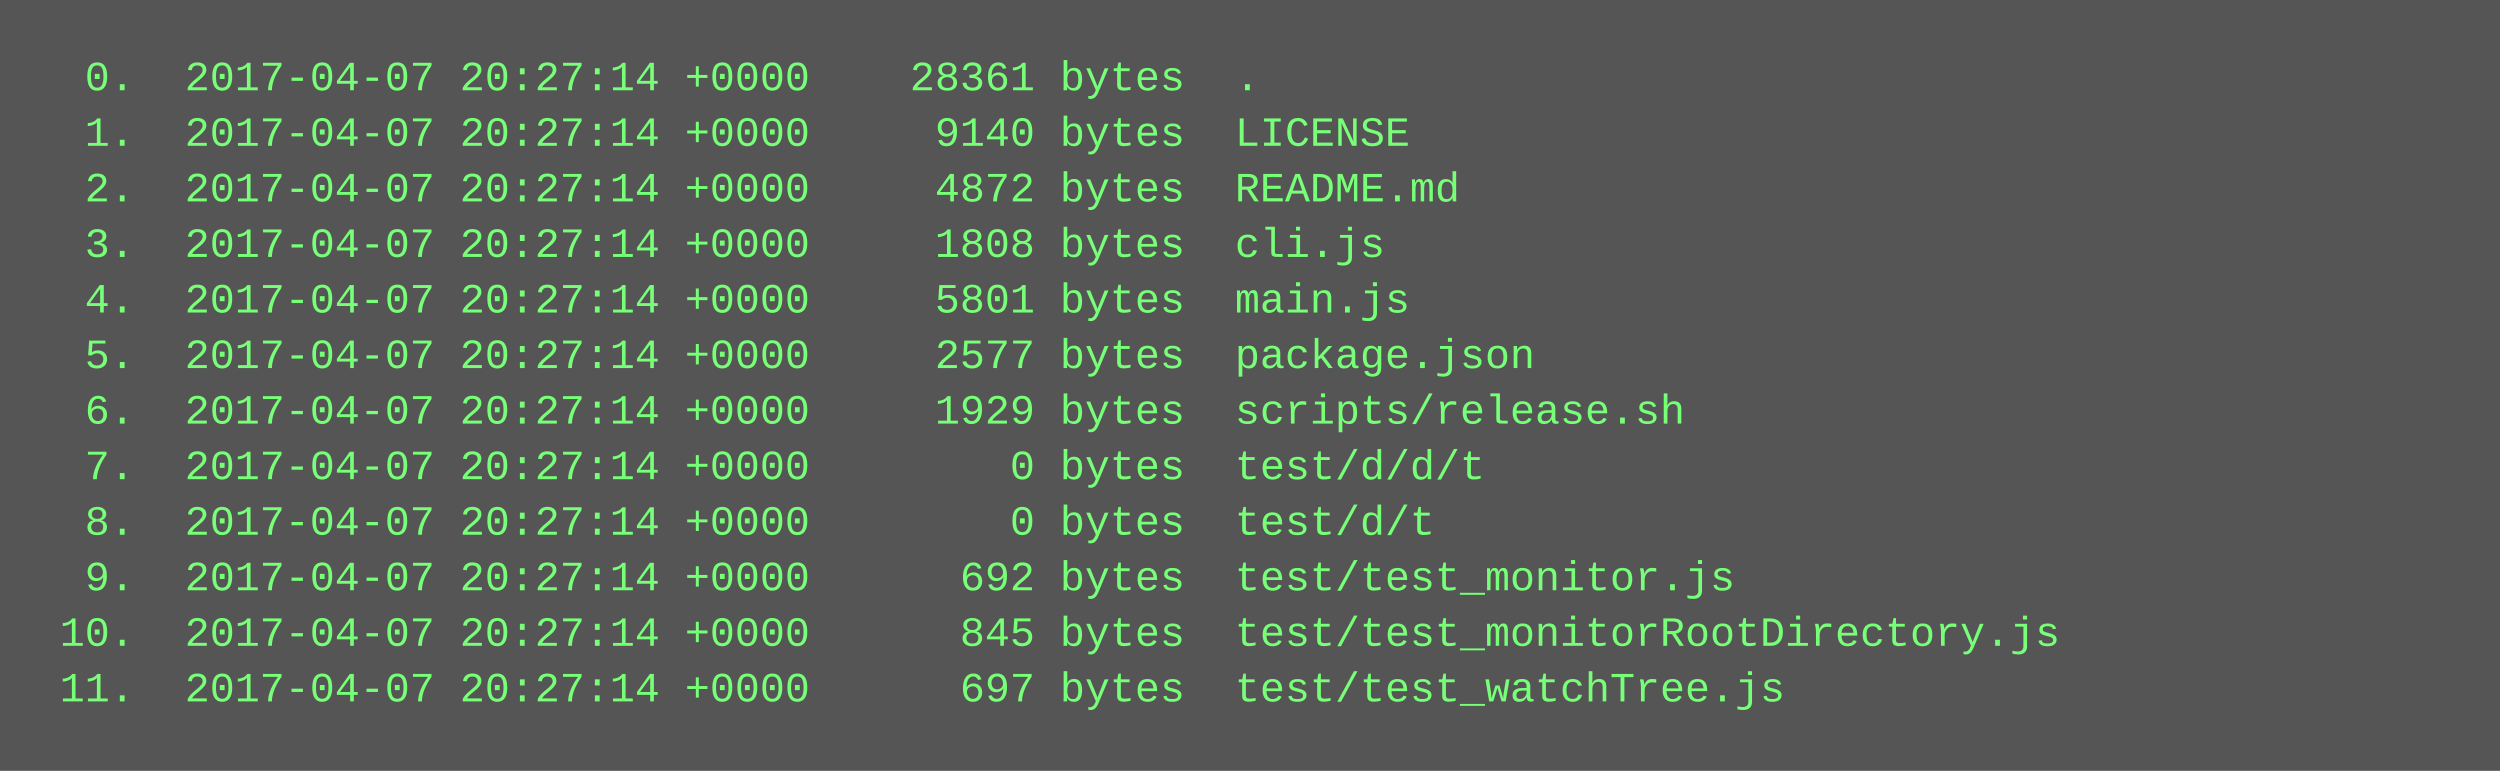
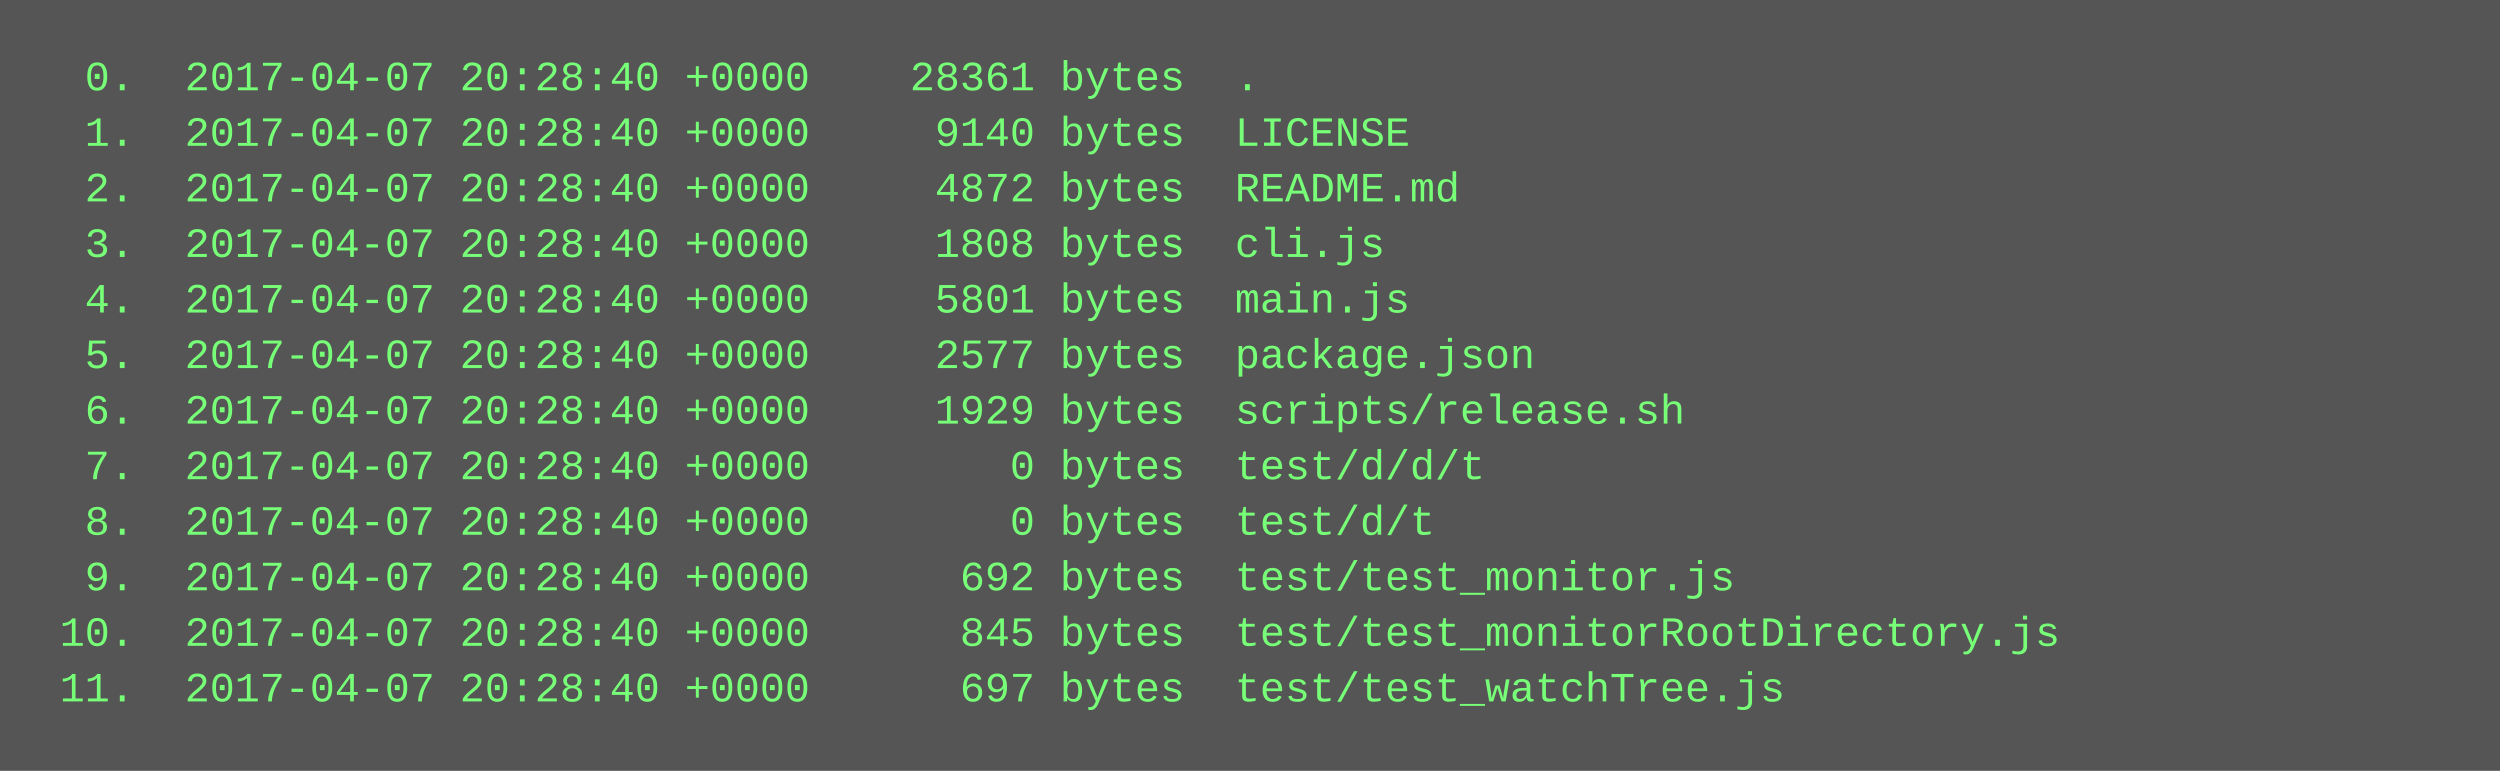
<svg xmlns="http://www.w3.org/2000/svg" height="222" width="720">
  <rect height="222" fill="#555" width="720" />
  <text fill="#7f7" font-family="Courier New" font-size="12" xml:space="preserve">
-     <tspan x="10" y="26">  0.  2017-04-07 20:27:14 +0000    28361 bytes  .</tspan>
-     <tspan x="10" y="42">  1.  2017-04-07 20:27:14 +0000     9140 bytes  LICENSE</tspan>
-     <tspan x="10" y="58">  2.  2017-04-07 20:27:14 +0000     4872 bytes  README.md</tspan>
-     <tspan x="10" y="74">  3.  2017-04-07 20:27:14 +0000     1808 bytes  cli.js</tspan>
-     <tspan x="10" y="90">  4.  2017-04-07 20:27:14 +0000     5801 bytes  main.js</tspan>
-     <tspan x="10" y="106">  5.  2017-04-07 20:27:14 +0000     2577 bytes  package.json</tspan>
-     <tspan x="10" y="122">  6.  2017-04-07 20:27:14 +0000     1929 bytes  scripts/release.sh</tspan>
-     <tspan x="10" y="138">  7.  2017-04-07 20:27:14 +0000        0 bytes  test/d/d/t</tspan>
-     <tspan x="10" y="154">  8.  2017-04-07 20:27:14 +0000        0 bytes  test/d/t</tspan>
-     <tspan x="10" y="170">  9.  2017-04-07 20:27:14 +0000      692 bytes  test/test_monitor.js</tspan>
-     <tspan x="10" y="186"> 10.  2017-04-07 20:27:14 +0000      845 bytes  test/test_monitorRootDirectory.js</tspan>
-     <tspan x="10" y="202"> 11.  2017-04-07 20:27:14 +0000      697 bytes  test/test_watchTree.js</tspan>
+     <tspan x="10" y="26">  0.  2017-04-07 20:28:40 +0000    28361 bytes  .</tspan>
+     <tspan x="10" y="42">  1.  2017-04-07 20:28:40 +0000     9140 bytes  LICENSE</tspan>
+     <tspan x="10" y="58">  2.  2017-04-07 20:28:40 +0000     4872 bytes  README.md</tspan>
+     <tspan x="10" y="74">  3.  2017-04-07 20:28:40 +0000     1808 bytes  cli.js</tspan>
+     <tspan x="10" y="90">  4.  2017-04-07 20:28:40 +0000     5801 bytes  main.js</tspan>
+     <tspan x="10" y="106">  5.  2017-04-07 20:28:40 +0000     2577 bytes  package.json</tspan>
+     <tspan x="10" y="122">  6.  2017-04-07 20:28:40 +0000     1929 bytes  scripts/release.sh</tspan>
+     <tspan x="10" y="138">  7.  2017-04-07 20:28:40 +0000        0 bytes  test/d/d/t</tspan>
+     <tspan x="10" y="154">  8.  2017-04-07 20:28:40 +0000        0 bytes  test/d/t</tspan>
+     <tspan x="10" y="170">  9.  2017-04-07 20:28:40 +0000      692 bytes  test/test_monitor.js</tspan>
+     <tspan x="10" y="186"> 10.  2017-04-07 20:28:40 +0000      845 bytes  test/test_monitorRootDirectory.js</tspan>
+     <tspan x="10" y="202"> 11.  2017-04-07 20:28:40 +0000      697 bytes  test/test_watchTree.js</tspan>
  </text>
</svg>
